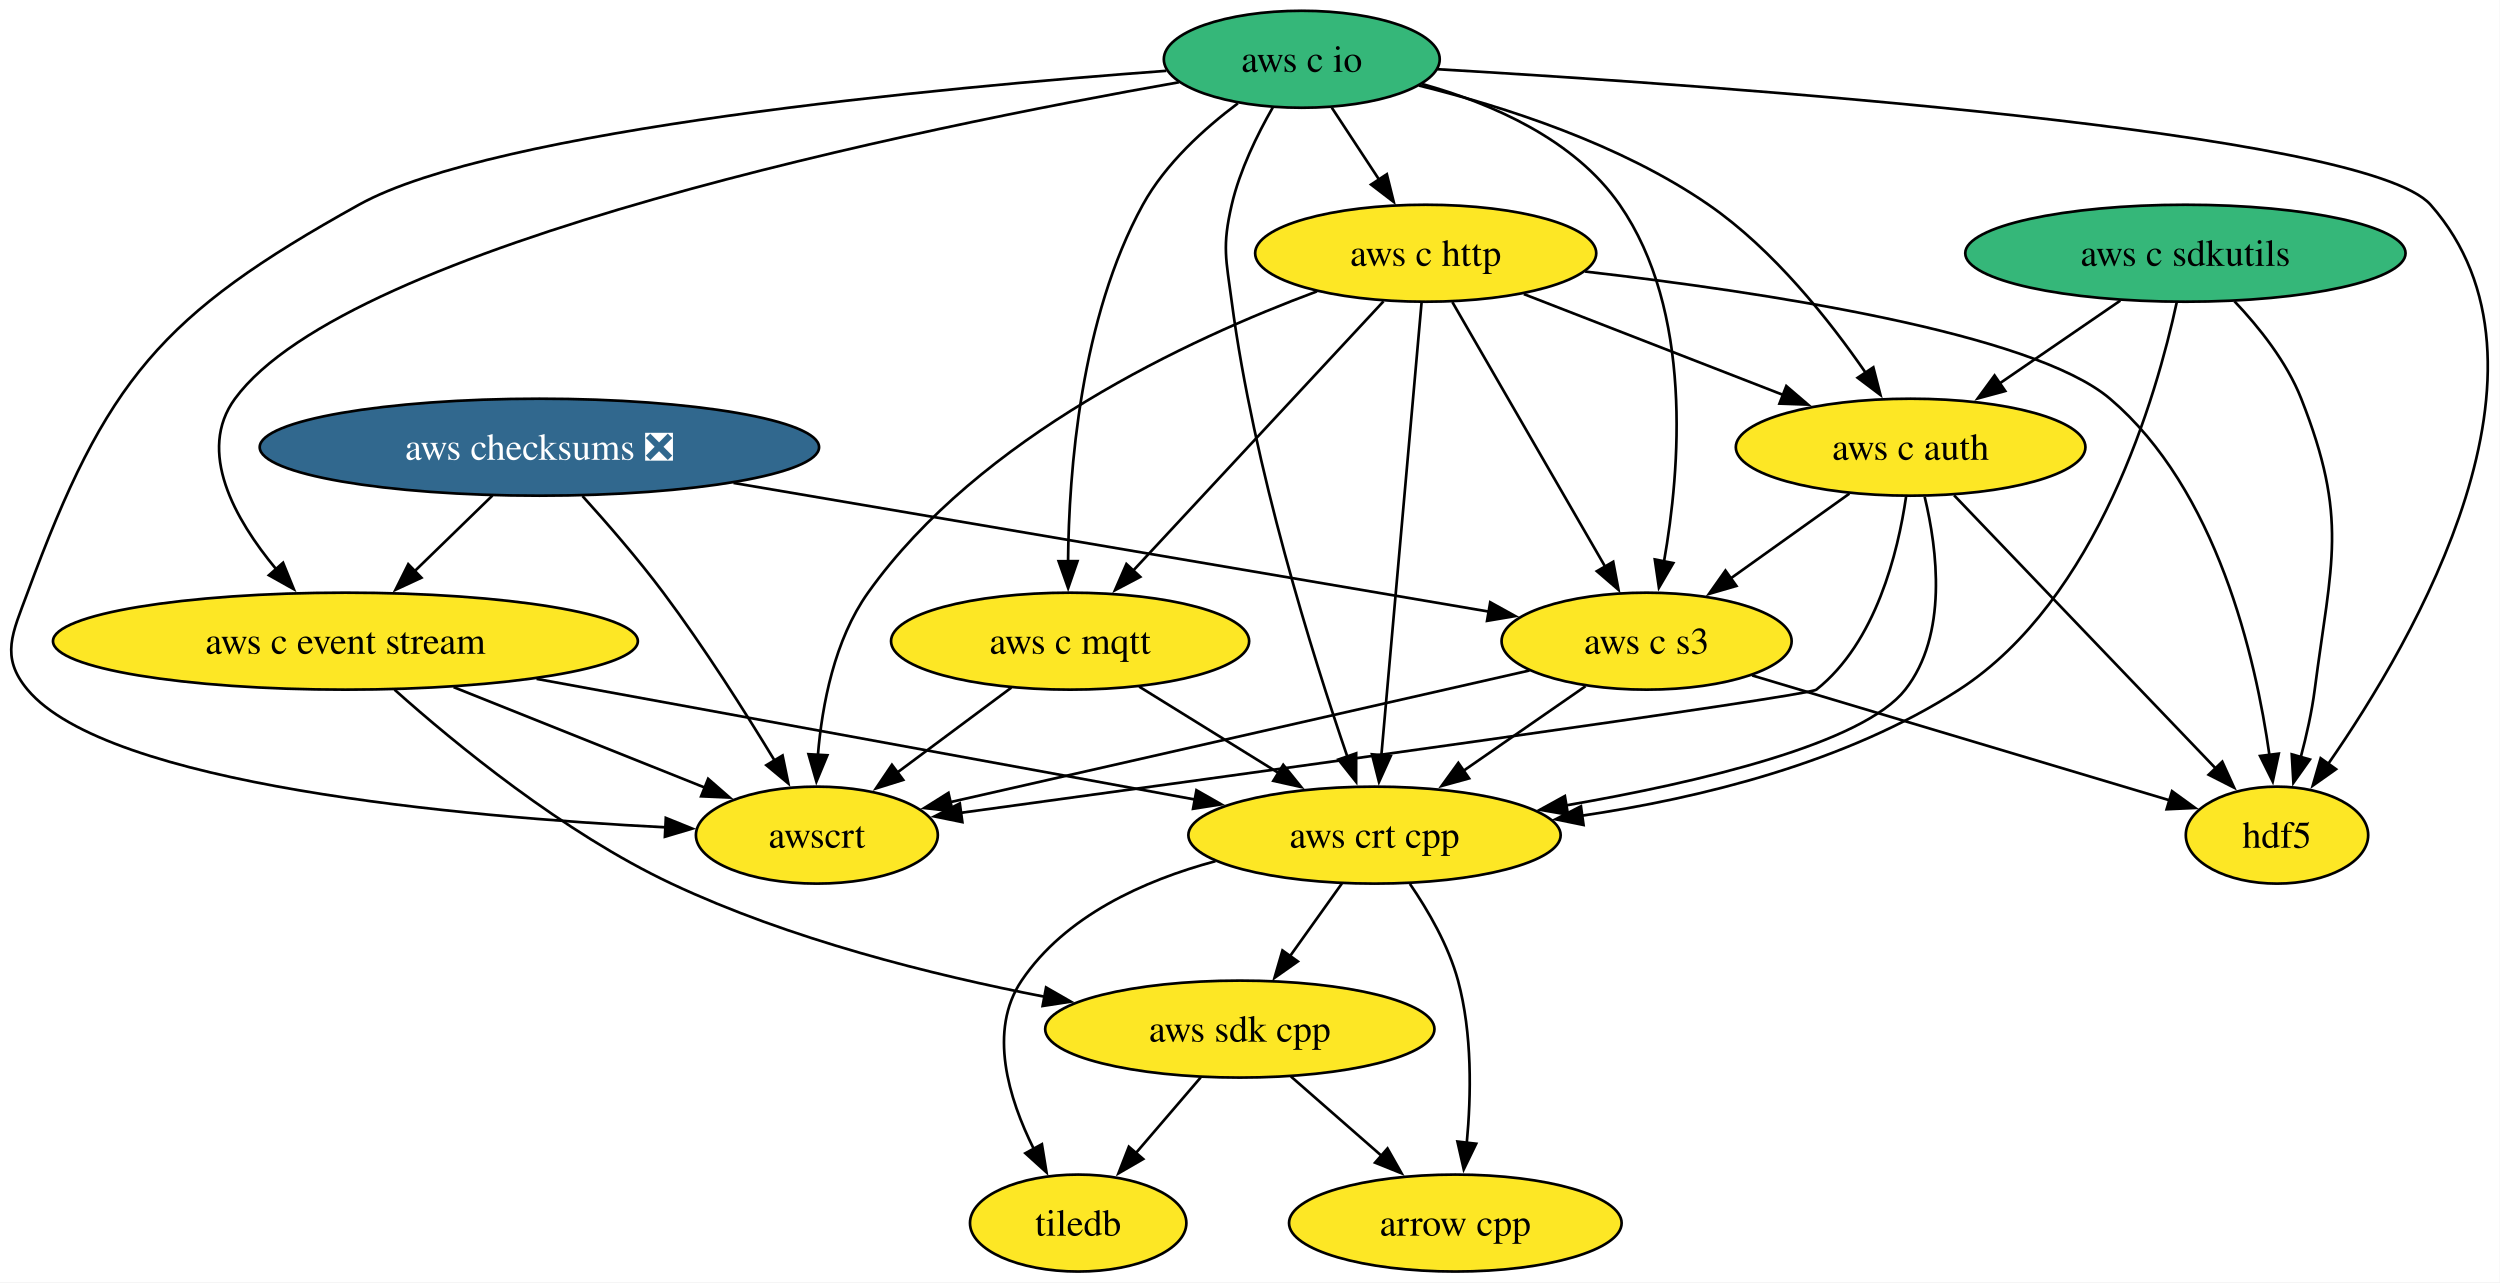
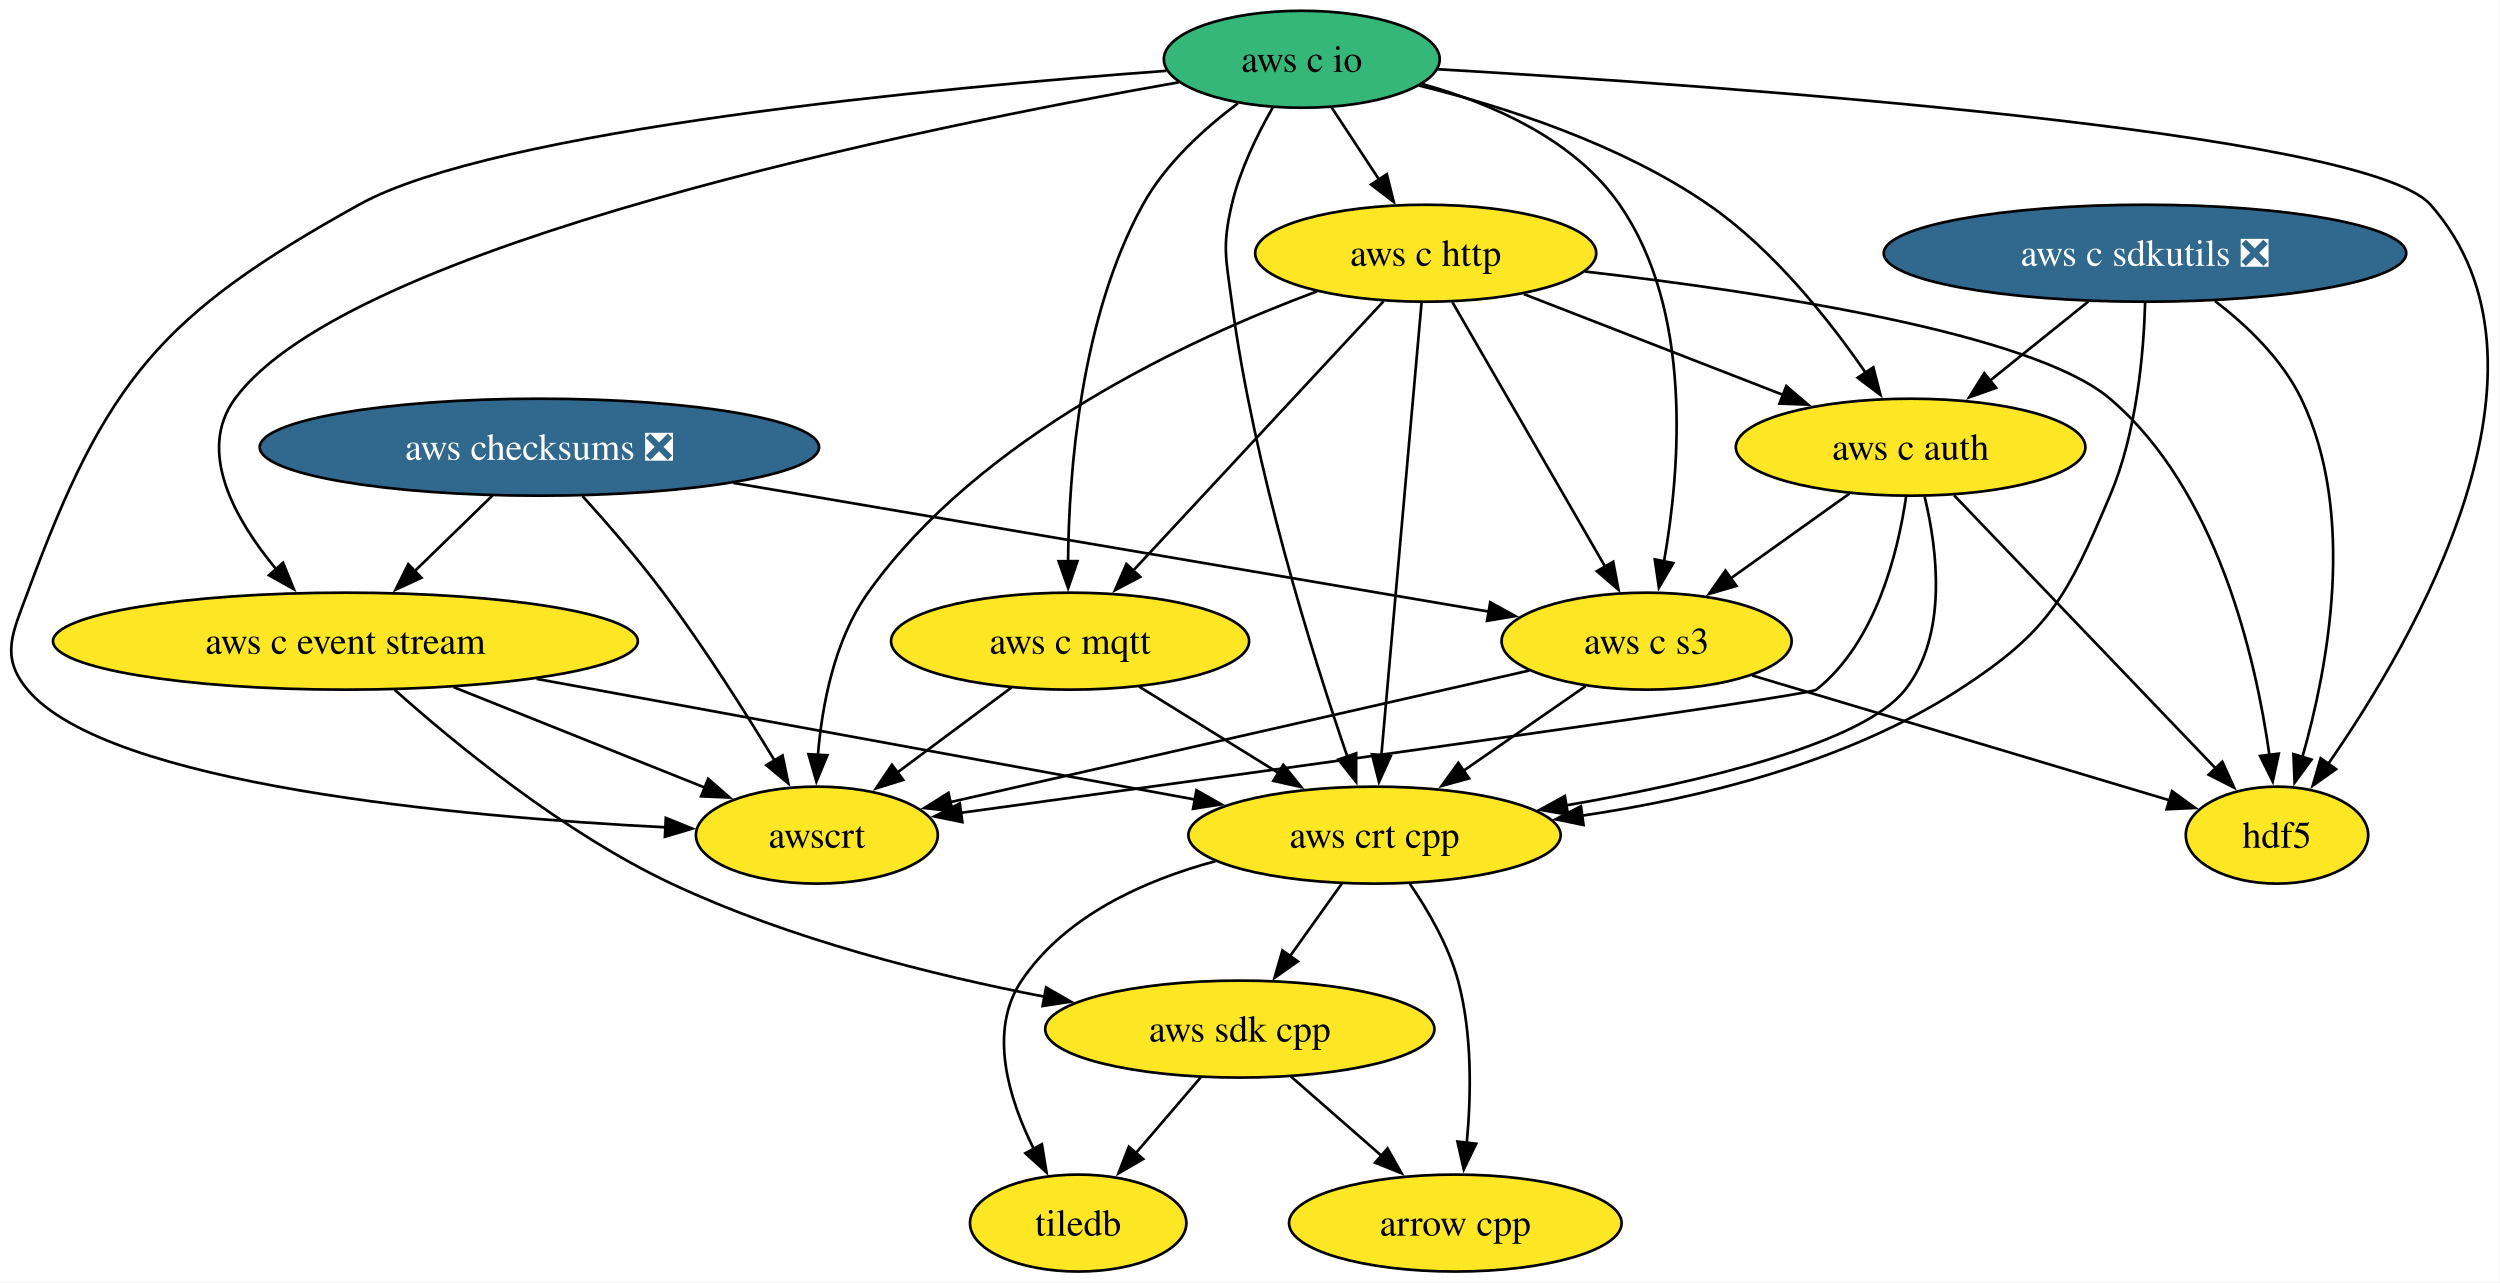
<svg xmlns="http://www.w3.org/2000/svg" xmlns:xlink="http://www.w3.org/1999/xlink" width="928pt" height="476pt" viewBox="0.00 0.00 928.00 476.00">
  <g id="graph0" class="graph" transform="scale(1 1) rotate(0) translate(4 472)">
    <polygon fill="white" stroke="none" points="-4,4 -4,-472 923.86,-472 923.86,4 -4,4" />
    <g id="node1" class="node">
      <g id="a_node1">
        <a xlink:href="https://github.com/conda-forge/arrow-cpp-feedstock" xlink:title="arrow cpp">
          <ellipse fill="#fde725" stroke="black" cx="536.22" cy="-18" rx="61.73" ry="18" />
          <text xml:space="preserve" text-anchor="middle" x="536.22" y="-13.32" font-family="Times,serif" font-size="14.00">arrow cpp</text>
        </a>
      </g>
    </g>
    <g id="node2" class="node">
      <g id="a_node2">
        <a xlink:href="https://github.com/conda-forge/hdf5-feedstock" xlink:title="hdf5">
          <ellipse fill="#fde725" stroke="black" cx="841.22" cy="-162" rx="33.85" ry="18" />
          <text xml:space="preserve" text-anchor="middle" x="841.22" y="-157.32" font-family="Times,serif" font-size="14.00">hdf5</text>
        </a>
      </g>
    </g>
    <g id="node3" class="node">
      <g id="a_node3">
        <a xlink:href="https://github.com/conda-forge/tiledb-feedstock" xlink:title="tiledb">
          <ellipse fill="#fde725" stroke="black" cx="396.22" cy="-18" rx="40.16" ry="18" />
          <text xml:space="preserve" text-anchor="middle" x="396.22" y="-13.32" font-family="Times,serif" font-size="14.00">tiledb</text>
        </a>
      </g>
    </g>
    <g id="node4" class="node">
      <g id="a_node4">
        <a xlink:href="https://github.com/conda-forge/aws-sdk-cpp-feedstock" xlink:title="aws sdk cpp">
          <ellipse fill="#fde725" stroke="black" cx="456.22" cy="-90" rx="72.25" ry="18" />
          <text xml:space="preserve" text-anchor="middle" x="456.22" y="-85.33" font-family="Times,serif" font-size="14.00">aws sdk cpp</text>
        </a>
      </g>
    </g>
    <g id="edge1" class="edge">
      <path fill="none" stroke="black" d="M475.18,-72.41C485.24,-63.61 497.79,-52.63 508.88,-42.92" />
      <polygon fill="black" stroke="black" points="511.04,-45.69 516.26,-36.47 506.43,-40.42 511.04,-45.69" />
    </g>
    <g id="edge2" class="edge">
      <path fill="none" stroke="black" d="M441.69,-72.05C434.44,-63.59 425.52,-53.19 417.51,-43.84" />
      <polygon fill="black" stroke="black" points="420.35,-41.77 411.18,-36.46 415.03,-46.33 420.35,-41.77" />
    </g>
    <g id="node5" class="node">
      <g id="a_node5">
        <a xlink:href="https://github.com/conda-forge/aws-checksums-feedstock/pull/118" xlink:title="aws checksums ❎">
          <ellipse fill="#31688e" stroke="black" cx="196.22" cy="-306" rx="103.82" ry="18" />
          <text xml:space="preserve" text-anchor="middle" x="196.22" y="-301.32" font-family="Times,serif" font-size="14.00" fill="white">aws checksums ❎</text>
        </a>
      </g>
    </g>
    <g id="node6" class="node">
      <g id="a_node6">
        <a xlink:href="https://github.com/conda-forge/aws-c-event-stream-feedstock" xlink:title="aws c event stream">
          <ellipse fill="#fde725" stroke="black" cx="124.22" cy="-234" rx="108.55" ry="18" />
          <text xml:space="preserve" text-anchor="middle" x="124.22" y="-229.32" font-family="Times,serif" font-size="14.00">aws c event stream</text>
        </a>
      </g>
    </g>
    <g id="edge3" class="edge">
      <path fill="none" stroke="black" d="M178.79,-288.05C170.1,-279.61 159.42,-269.22 149.82,-259.89" />
      <polygon fill="black" stroke="black" points="152.43,-257.55 142.82,-253.09 147.55,-262.57 152.43,-257.55" />
    </g>
    <g id="node7" class="node">
      <g id="a_node7">
        <a xlink:href="https://github.com/conda-forge/aws-c-s3-feedstock" xlink:title="aws c s3">
          <ellipse fill="#fde725" stroke="black" cx="607.22" cy="-234" rx="53.84" ry="18" />
          <text xml:space="preserve" text-anchor="middle" x="607.22" y="-229.32" font-family="Times,serif" font-size="14.00">aws c s3</text>
        </a>
      </g>
    </g>
    <g id="edge4" class="edge">
      <path fill="none" stroke="black" d="M268.28,-292.73C348.1,-279.13 475.23,-257.48 549,-244.91" />
      <polygon fill="black" stroke="black" points="549.17,-248.44 558.44,-243.31 547.99,-241.54 549.17,-248.44" />
    </g>
    <g id="node8" class="node">
      <g id="a_node8">
        <a xlink:href="https://github.com/conda-forge/awscrt-feedstock" xlink:title="awscrt">
          <ellipse fill="#fde725" stroke="black" cx="299.22" cy="-162" rx="44.9" ry="18" />
          <text xml:space="preserve" text-anchor="middle" x="299.22" y="-157.32" font-family="Times,serif" font-size="14.00">awscrt</text>
        </a>
      </g>
    </g>
    <g id="edge5" class="edge">
      <path fill="none" stroke="black" d="M212.21,-287.87C221.38,-277.74 232.88,-264.49 242.22,-252 257.29,-231.86 272.56,-207.76 283.5,-189.73" />
      <polygon fill="black" stroke="black" points="286.49,-191.56 288.63,-181.18 280.48,-187.96 286.49,-191.56" />
    </g>
    <g id="edge6" class="edge">
      <path fill="none" stroke="black" d="M142.43,-216.01C164.91,-195.94 205.11,-162.89 245.22,-144 289.04,-123.36 341.91,-110.1 383.76,-102.01" />
      <polygon fill="black" stroke="black" points="384.3,-105.46 393.49,-100.19 383.02,-98.58 384.3,-105.46" />
    </g>
    <g id="edge7" class="edge">
      <path fill="none" stroke="black" d="M164.37,-216.94C192.37,-205.74 229.64,-190.83 257.9,-179.53" />
      <polygon fill="black" stroke="black" points="258.86,-182.91 266.85,-175.95 256.26,-176.41 258.86,-182.91" />
    </g>
    <g id="node9" class="node">
      <g id="a_node9">
        <a xlink:href="https://github.com/conda-forge/aws-crt-cpp-feedstock" xlink:title="aws crt cpp">
          <ellipse fill="#fde725" stroke="black" cx="506.22" cy="-162" rx="69.1" ry="18" />
          <text xml:space="preserve" text-anchor="middle" x="506.22" y="-157.32" font-family="Times,serif" font-size="14.00">aws crt cpp</text>
        </a>
      </g>
    </g>
    <g id="edge8" class="edge">
      <path fill="none" stroke="black" d="M195.17,-220C265.18,-207.17 371.36,-187.71 439.76,-175.18" />
      <polygon fill="black" stroke="black" points="440.12,-178.67 449.33,-173.42 438.86,-171.78 440.12,-178.67" />
    </g>
    <g id="edge9" class="edge">
      <path fill="none" stroke="black" d="M646.38,-221.28C689.38,-208.42 758.04,-187.88 801.32,-174.93" />
      <polygon fill="black" stroke="black" points="802.26,-178.31 810.83,-172.09 800.25,-171.6 802.26,-178.31" />
    </g>
    <g id="edge10" class="edge">
      <path fill="none" stroke="black" d="M563.74,-223.12C507.04,-210.23 408.08,-187.74 348.6,-174.22" />
      <polygon fill="black" stroke="black" points="349.62,-170.87 339.09,-172.06 348.07,-177.69 349.62,-170.87" />
    </g>
    <g id="edge11" class="edge">
      <path fill="none" stroke="black" d="M584.55,-217.29C571.19,-208.03 554.06,-196.15 539.22,-185.87" />
      <polygon fill="black" stroke="black" points="541.32,-183.07 531.11,-180.25 537.33,-188.82 541.32,-183.07" />
    </g>
    <g id="edge12" class="edge">
      <path fill="none" stroke="black" d="M519.36,-143.91C526.14,-134.01 533.71,-120.96 537.22,-108 542.54,-88.37 542.12,-65.4 540.46,-47.71" />
      <polygon fill="black" stroke="black" points="543.96,-47.45 539.34,-37.92 537,-48.25 543.96,-47.45" />
    </g>
    <g id="edge13" class="edge">
      <path fill="none" stroke="black" d="M447.17,-152.33C420.5,-145.14 391.4,-132 375.22,-108 362.7,-89.43 370.36,-64.29 379.76,-45.47" />
      <polygon fill="black" stroke="black" points="382.76,-47.27 384.47,-36.81 376.62,-43.92 382.76,-47.27" />
    </g>
    <g id="edge14" class="edge">
      <path fill="none" stroke="black" d="M494.11,-144.05C488.34,-135.97 481.31,-126.12 474.87,-117.11" />
      <polygon fill="black" stroke="black" points="477.75,-115.12 469.09,-109.02 472.05,-119.19 477.75,-115.12" />
    </g>
    <g id="node10" class="node">
      <g id="a_node10">
        <a xlink:href="https://github.com/conda-forge/aws-c-io-feedstock" xlink:title="aws c io">
          <ellipse fill="#35b779" stroke="black" cx="479.22" cy="-450" rx="51.21" ry="18" />
          <text xml:space="preserve" text-anchor="middle" x="479.22" y="-445.32" font-family="Times,serif" font-size="14.00">aws c io</text>
        </a>
      </g>
    </g>
    <g id="edge15" class="edge">
      <path fill="none" stroke="black" d="M529.5,-446.31C635.49,-440.13 874.16,-423.3 898.22,-396 951.05,-336.06 892.68,-235.1 860.11,-188.27" />
      <polygon fill="black" stroke="black" points="863.13,-186.48 854.48,-180.36 857.43,-190.54 863.13,-186.48" />
    </g>
    <g id="edge16" class="edge">
      <path fill="none" stroke="black" d="M433.59,-441.46C338.69,-424.75 125.36,-381.49 83.22,-324 68.96,-304.54 83.07,-279.34 98.51,-260.72" />
      <polygon fill="black" stroke="black" points="101.07,-263.11 105.07,-253.29 95.82,-258.47 101.07,-263.11" />
    </g>
    <g id="edge17" class="edge">
      <path fill="none" stroke="black" d="M523.88,-440.82C549.74,-433.6 580.41,-420.28 597.22,-396 624.45,-356.65 619.78,-298.11 613.67,-263.53" />
      <polygon fill="black" stroke="black" points="617.13,-262.99 611.79,-253.85 610.26,-264.33 617.13,-262.99" />
    </g>
    <g id="edge18" class="edge">
      <path fill="none" stroke="black" d="M428.94,-445.71C344.8,-439.49 179.72,-424.05 129.22,-396 55.64,-355.12 35.35,-330.97 6.22,-252 0.68,-236.99 -4.04,-228.28 6.22,-216 35.81,-180.58 166.7,-168.78 243.16,-164.89" />
      <polygon fill="black" stroke="black" points="243.15,-168.39 252.97,-164.42 242.81,-161.4 243.15,-168.39" />
    </g>
    <g id="edge19" class="edge">
      <path fill="none" stroke="black" d="M468.44,-432.08C462.68,-422.03 456.18,-408.78 453.22,-396 449.6,-380.41 451.12,-375.86 453.22,-360 461.36,-298.43 483.21,-228.77 496.18,-191" />
      <polygon fill="black" stroke="black" points="499.41,-192.37 499.39,-181.77 492.8,-190.06 499.41,-192.37" />
    </g>
    <g id="node11" class="node">
      <g id="a_node11">
        <a xlink:href="https://github.com/conda-forge/aws-c-http-feedstock" xlink:title="aws c http">
          <ellipse fill="#fde725" stroke="black" cx="525.22" cy="-378" rx="63.31" ry="18" />
          <text xml:space="preserve" text-anchor="middle" x="525.22" y="-373.32" font-family="Times,serif" font-size="14.00">aws c http</text>
        </a>
      </g>
    </g>
    <g id="edge20" class="edge">
      <path fill="none" stroke="black" d="M490.35,-432.05C495.61,-424.06 502,-414.33 507.87,-405.4" />
      <polygon fill="black" stroke="black" points="510.79,-407.33 513.35,-397.05 504.94,-403.49 510.79,-407.33" />
    </g>
    <g id="node12" class="node">
      <g id="a_node12">
        <a xlink:href="https://github.com/conda-forge/aws-c-mqtt-feedstock" xlink:title="aws c mqtt">
          <ellipse fill="#fde725" stroke="black" cx="393.22" cy="-234" rx="66.47" ry="18" />
          <text xml:space="preserve" text-anchor="middle" x="393.22" y="-229.32" font-family="Times,serif" font-size="14.00">aws c mqtt</text>
        </a>
      </g>
    </g>
    <g id="edge21" class="edge">
      <path fill="none" stroke="black" d="M455.49,-433.64C443,-424.28 428.57,-411.2 420.22,-396 397.12,-353.97 392.76,-297.16 392.46,-263.47" />
      <polygon fill="black" stroke="black" points="395.96,-263.7 392.5,-253.69 388.96,-263.68 395.96,-263.7" />
    </g>
    <g id="node13" class="node">
      <g id="a_node13">
        <a xlink:href="https://github.com/conda-forge/aws-c-auth-feedstock" xlink:title="aws c auth">
          <ellipse fill="#fde725" stroke="black" cx="705.22" cy="-306" rx="64.89" ry="18" />
          <text xml:space="preserve" text-anchor="middle" x="705.22" y="-301.32" font-family="Times,serif" font-size="14.00">aws c auth</text>
        </a>
      </g>
    </g>
    <g id="edge22" class="edge">
      <path fill="none" stroke="black" d="M522.73,-440.24C554.54,-432.36 597.63,-418.49 630.22,-396 654.26,-379.41 675.07,-353.17 688.63,-333.47" />
      <polygon fill="black" stroke="black" points="691.38,-335.65 694.02,-325.39 685.56,-331.77 691.38,-335.65" />
    </g>
    <g id="edge23" class="edge">
      <path fill="none" stroke="black" d="M584.4,-371.2C650.01,-363.67 750.39,-348.51 779.22,-324 818.89,-290.28 833.28,-228.11 838.42,-191.68" />
      <polygon fill="black" stroke="black" points="841.88,-192.25 839.64,-181.89 834.93,-191.38 841.88,-192.25" />
    </g>
    <g id="edge24" class="edge">
      <path fill="none" stroke="black" d="M535.11,-359.87C549.22,-335.43 575.26,-290.33 591.89,-261.55" />
      <polygon fill="black" stroke="black" points="594.82,-263.47 596.79,-253.06 588.76,-259.97 594.82,-263.47" />
    </g>
    <g id="edge25" class="edge">
      <path fill="none" stroke="black" d="M484.85,-363.84C437.32,-346.18 359.62,-310.13 318.22,-252 305.74,-234.48 301.16,-210.41 299.61,-191.73" />
      <polygon fill="black" stroke="black" points="303.11,-191.65 299.05,-181.86 296.12,-192.04 303.11,-191.65" />
    </g>
    <g id="edge26" class="edge">
      <path fill="none" stroke="black" d="M523.7,-359.85C520.44,-323.14 512.76,-236.66 508.75,-191.53" />
      <polygon fill="black" stroke="black" points="512.25,-191.39 507.88,-181.74 505.28,-192.01 512.25,-191.39" />
    </g>
    <g id="edge27" class="edge">
      <path fill="none" stroke="black" d="M509.56,-360.15C486.53,-335.39 443.39,-288.97 416.61,-260.16" />
      <polygon fill="black" stroke="black" points="419.26,-257.87 409.89,-252.93 414.13,-262.64 419.26,-257.87" />
    </g>
    <g id="edge28" class="edge">
      <path fill="none" stroke="black" d="M561.64,-362.83C589.37,-352.05 627.75,-337.13 657.86,-325.42" />
      <polygon fill="black" stroke="black" points="659.08,-328.7 667.13,-321.81 656.54,-322.18 659.08,-328.7" />
    </g>
    <g id="edge29" class="edge">
      <path fill="none" stroke="black" d="M371.42,-216.76C358.81,-207.38 342.78,-195.44 329.02,-185.2" />
      <polygon fill="black" stroke="black" points="331.26,-182.5 321.15,-179.33 327.08,-188.11 331.26,-182.5" />
    </g>
    <g id="edge30" class="edge">
      <path fill="none" stroke="black" d="M418.86,-217.12C434.21,-207.61 453.94,-195.38 470.77,-184.96" />
      <polygon fill="black" stroke="black" points="472.34,-188.1 479,-179.86 468.66,-182.15 472.34,-188.1" />
    </g>
    <g id="edge31" class="edge">
      <path fill="none" stroke="black" d="M721.35,-288.15C745.46,-262.99 790.96,-215.47 818.44,-186.78" />
      <polygon fill="black" stroke="black" points="820.91,-189.26 825.3,-179.62 815.86,-184.42 820.91,-189.26" />
    </g>
    <g id="edge32" class="edge">
      <path fill="none" stroke="black" d="M682.49,-288.76C669.32,-279.36 652.55,-267.38 638.18,-257.12" />
      <polygon fill="black" stroke="black" points="640.55,-254.51 630.38,-251.55 636.49,-260.21 640.55,-254.51" />
    </g>
    <g id="edge33" class="edge">
      <path fill="none" stroke="black" d="M703.52,-287.54C700.53,-267.01 692.36,-233.51 670.22,-216 667.12,-213.55 454.56,-184.23 352.62,-170.28" />
      <polygon fill="black" stroke="black" points="353.23,-166.83 342.85,-168.94 352.28,-173.77 353.23,-166.83" />
    </g>
    <g id="edge34" class="edge">
      <path fill="none" stroke="black" d="M710.44,-287.57C715.15,-267.99 719.15,-236.31 703.22,-216 687.47,-195.92 627.03,-181.65 577.2,-173.02" />
      <polygon fill="black" stroke="black" points="578.04,-169.61 567.6,-171.41 576.88,-176.51 578.04,-169.61" />
    </g>
    <g id="node14" class="node">
      <g id="a_node14">
-         <a xlink:href="https://github.com/conda-forge/aws-c-sdkutils-feedstock" xlink:title="aws c sdkutils">
-           <ellipse fill="#35b779" stroke="black" cx="807.22" cy="-378" rx="81.72" ry="18" />
-           <text xml:space="preserve" text-anchor="middle" x="807.22" y="-373.32" font-family="Times,serif" font-size="14.00">aws c sdkutils</text>
+         <a xlink:href="https://github.com/conda-forge/aws-c-sdkutils-feedstock/pull/105" xlink:title="aws c sdkutils ❎">
+           <ellipse fill="#31688e" stroke="black" cx="792.22" cy="-378" rx="96.98" ry="18" />
+           <text xml:space="preserve" text-anchor="middle" x="792.22" y="-373.32" font-family="Times,serif" font-size="14.00" fill="white">aws c sdkutils ❎</text>
        </a>
      </g>
    </g>
    <g id="edge35" class="edge">
-       <path fill="none" stroke="black" d="M825.43,-360.16C834.57,-350.53 844.83,-337.67 850.22,-324 867.84,-279.3 861.41,-263.65 855.22,-216 854.15,-207.76 852.18,-198.97 850.05,-190.97" />
-       <polygon fill="black" stroke="black" points="853.43,-190.07 847.31,-181.42 846.7,-191.99 853.43,-190.07" />
+       <path fill="none" stroke="black" d="M818.21,-360.27C830.13,-351.1 843.16,-338.62 850.22,-324 870.91,-281.15 860.16,-224.23 850.6,-190.81" />
+       <polygon fill="black" stroke="black" points="854.02,-190.03 847.76,-181.48 847.32,-192.07 854.02,-190.03" />
    </g>
    <g id="edge36" class="edge">
-       <path fill="none" stroke="black" d="M803.97,-359.62C796.55,-325.34 774.82,-249.42 723.22,-216 681.44,-188.95 627.02,-175.7 583.13,-169.21" />
+       <path fill="none" stroke="black" d="M792.27,-359.57C791.74,-341.09 789.2,-311.41 779.22,-288 763.32,-250.71 757.25,-238.03 723.22,-216 681.44,-188.95 627.02,-175.7 583.13,-169.21" />
      <polygon fill="black" stroke="black" points="583.81,-165.77 573.42,-167.88 582.85,-172.71 583.81,-165.77" />
    </g>
    <g id="edge37" class="edge">
-       <path fill="none" stroke="black" d="M783.05,-360.41C769.61,-351.19 752.7,-339.59 738.08,-329.55" />
-       <polygon fill="black" stroke="black" points="740.34,-326.86 730.11,-324.08 736.38,-332.63 740.34,-326.86" />
+       <path fill="none" stroke="black" d="M771.16,-360.05C760.18,-351.22 746.57,-340.27 734.57,-330.62" />
+       <polygon fill="black" stroke="black" points="736.95,-328.04 726.96,-324.5 732.56,-333.49 736.95,-328.04" />
    </g>
  </g>
</svg>
